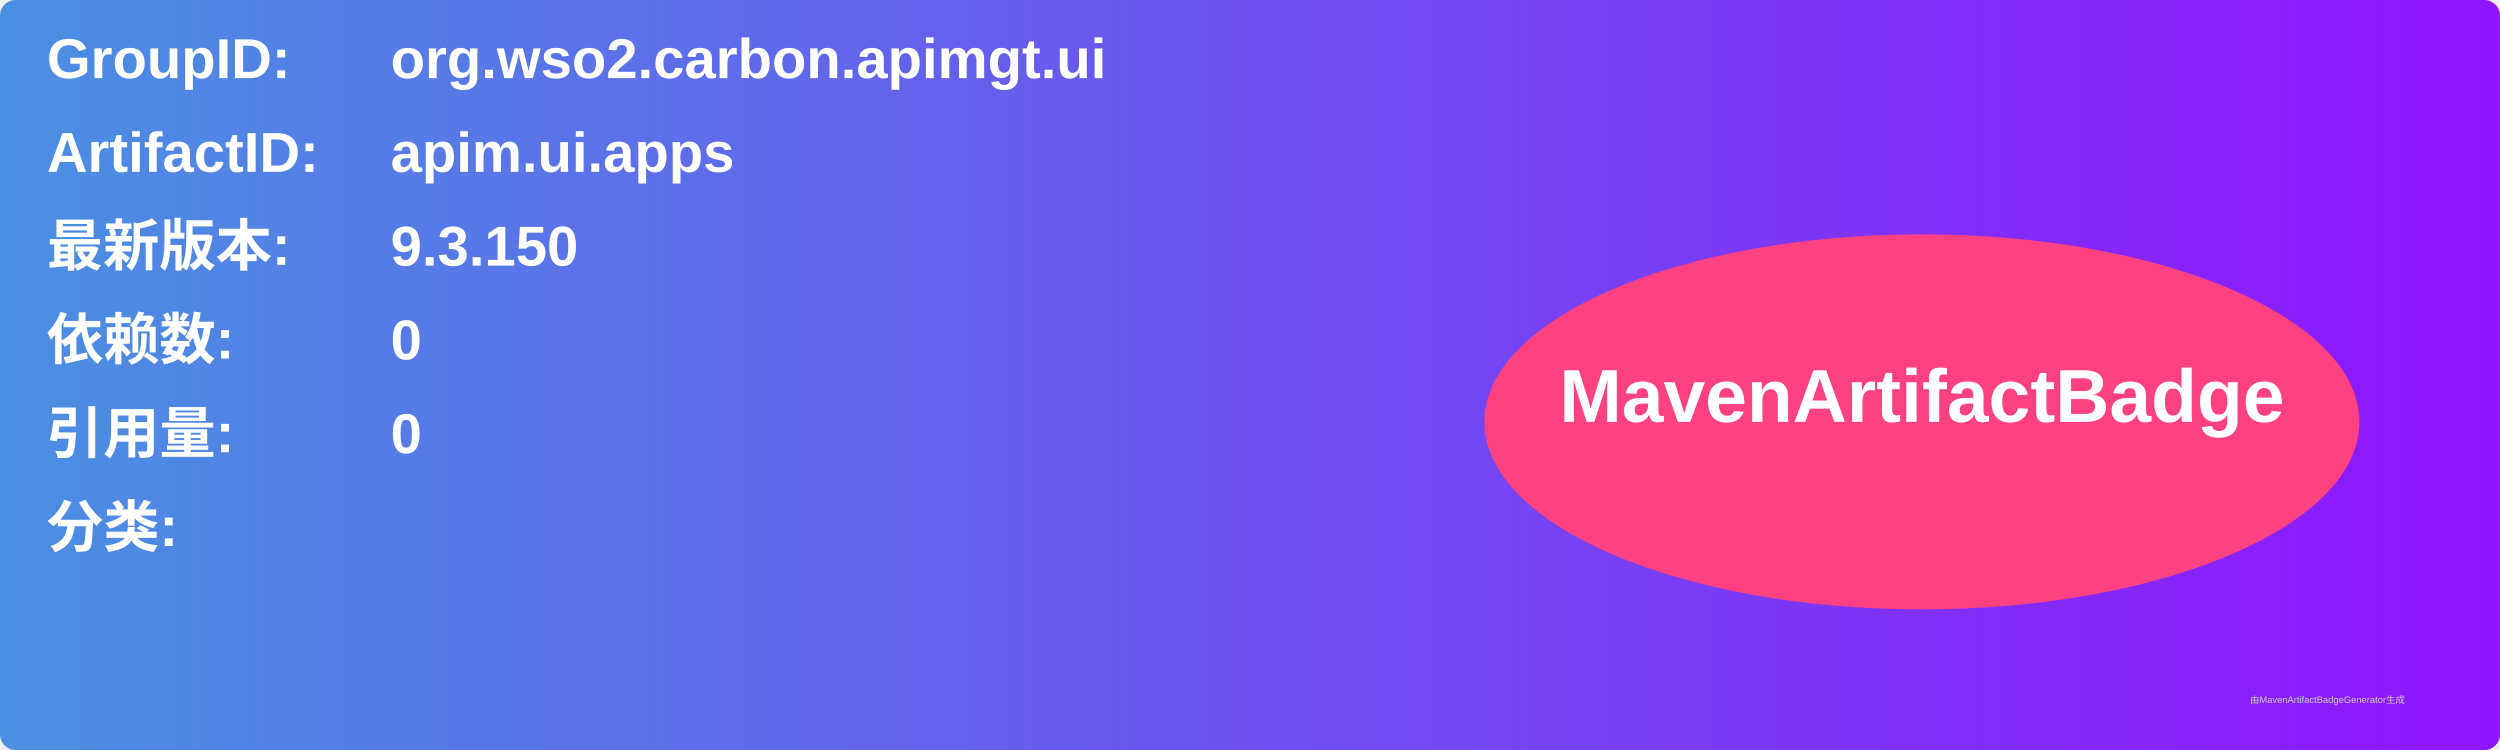
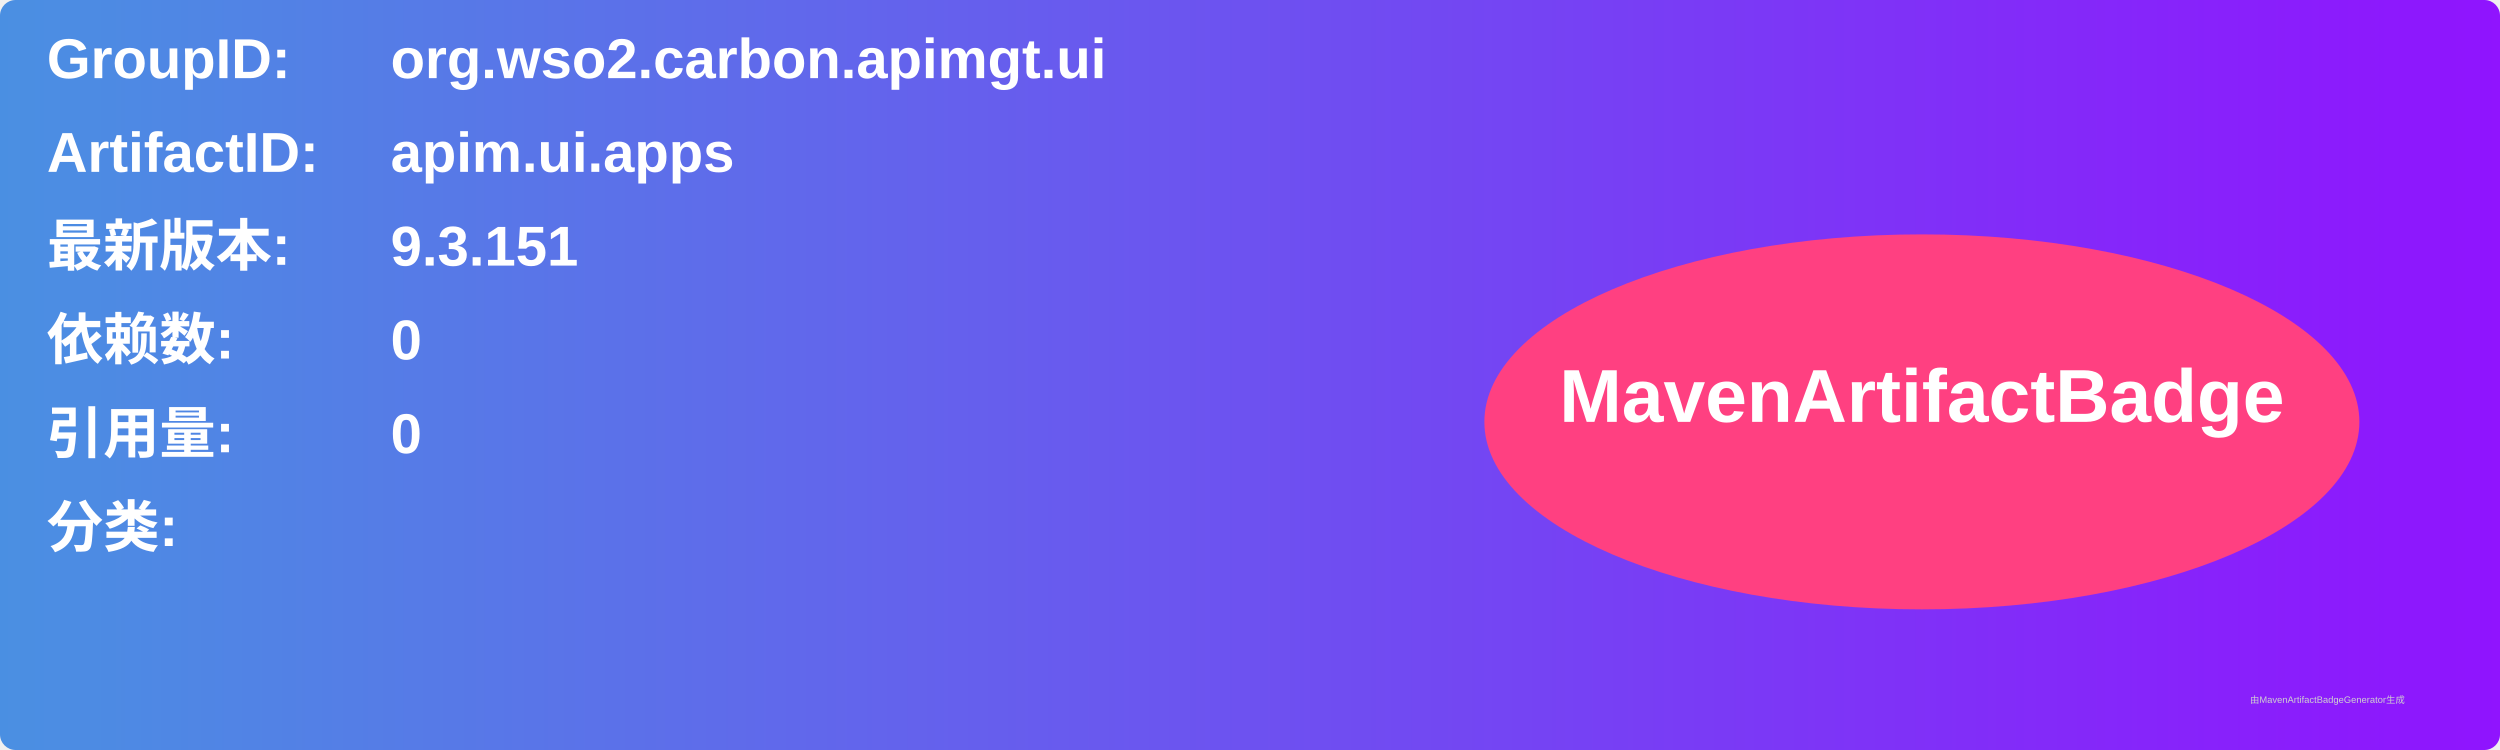
<svg xmlns="http://www.w3.org/2000/svg" width="800" height="240" viewBox="0 0 800 240">
  <linearGradient id="grad" x1="0%" y1="0%" x2="100%" y2="0%">
    <stop offset="0%" stop-color="#4a90e2" />
    <stop offset="100%" stop-color="#9013fe" />
  </linearGradient>
  <rect width="100%" height="100%" rx="5" ry="5" fill="url(#grad)" />
  <g transform="translate(15, 15)">
    <text x="0" y="10" font-family="Arial" font-size="18" fill="white" font-weight="bold" width="260">GroupID:</text>
    <text x="110" y="10" font-family="Arial" font-size="18" fill="white" font-weight="bold" width="460">org.wso2.carbon.apimgt.ui</text>
    <text x="0" y="40" font-family="Arial" font-size="18" fill="white" font-weight="bold" width="260">ArtifactID:</text>
    <text x="110" y="40" font-family="Arial" font-size="18" fill="white" font-weight="bold" width="460">apim.ui.apps</text>
    <text x="0" y="70" font-family="Arial" font-size="18" fill="white" font-weight="bold">最新版本:</text>
    <text x="110" y="70" font-family="Arial" font-size="18" fill="white" font-weight="bold">
-       <tspan font-weight="bold">9.3.150</tspan>
+       <tspan font-weight="bold">9.3.151</tspan>
    </text>
    <text x="0" y="100" font-family="Arial" font-size="18" fill="white" font-weight="bold">依赖数: </text>
    <text x="110" y="100" font-family="Arial" font-size="18" fill="white">
      <tspan font-weight="bold">0</tspan>
    </text>
    <text x="0" y="130" font-family="Arial" font-size="18" fill="white" font-weight="bold">引用量: </text>
    <text x="110" y="130" font-family="Arial" font-size="18" fill="white">
      <tspan font-weight="bold">0</tspan>
    </text>
    <text x="0" y="160" font-family="Arial" font-size="18" fill="white" font-weight="bold">分类:</text>
    <text x="10" y="190" font-family="Arial" font-size="10" fill="white">
      <tspan font-weight="bold" />
    </text>
    <ellipse cx="600" cy="120" rx="140" ry="60" fill="#ff4081" />
    <text x="600" y="120" text-anchor="middle" font-family="Arial" font-size="24" fill="white" font-weight="bold">MavenArtifactBadge</text>
  </g>
  <text x="720" y="225" font-family="Arial" font-size="3" fill="#d0d0d0">由MavenArtifactBadgeGenerator生成</text>
</svg>
